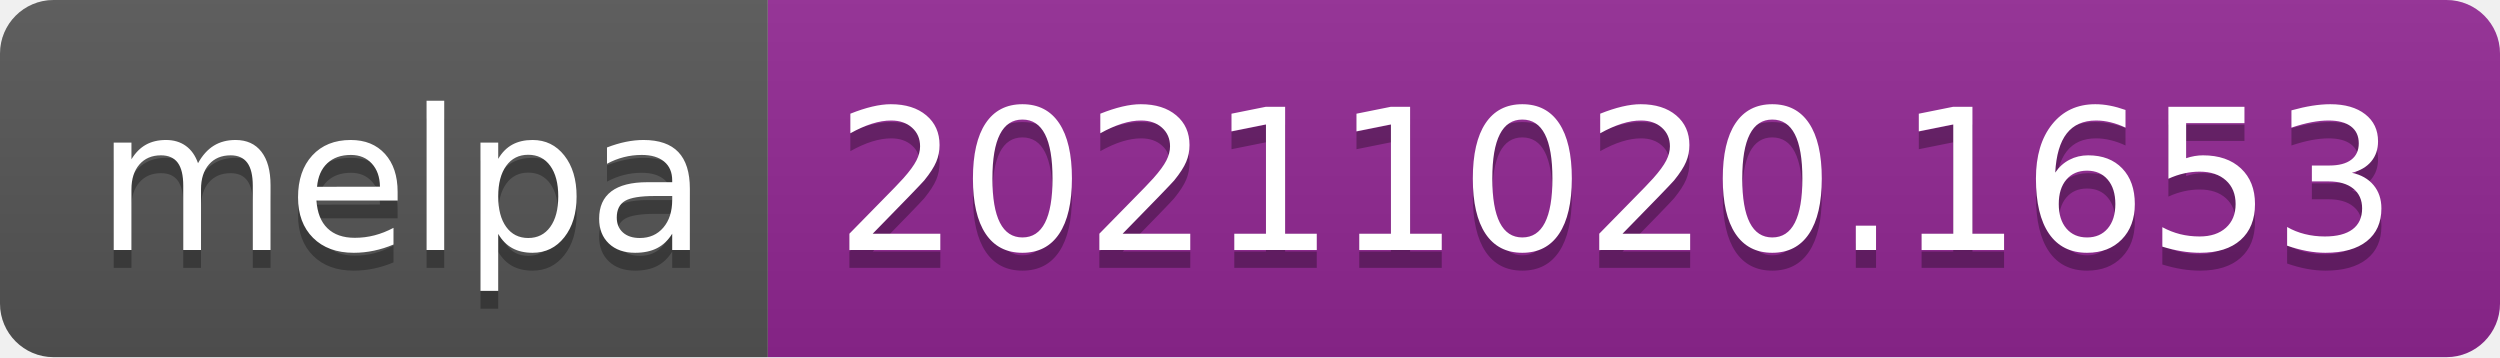
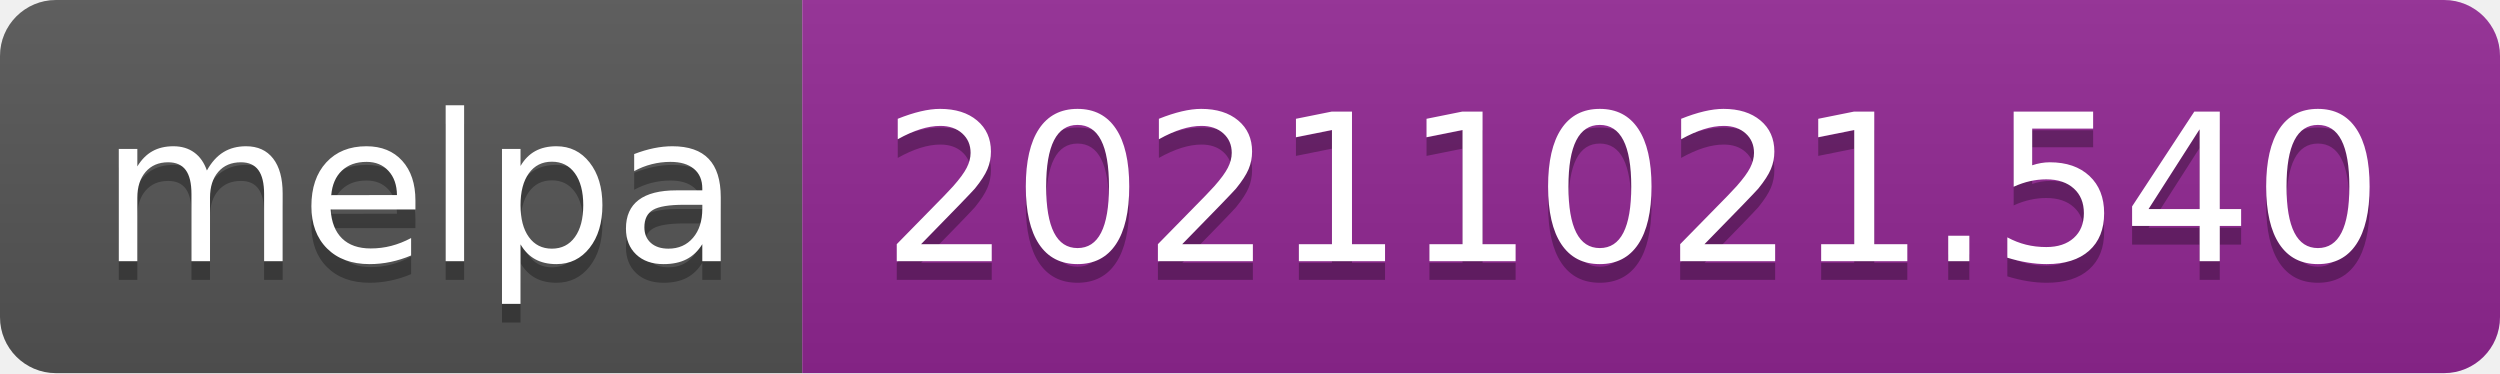
- <svg xmlns="http://www.w3.org/2000/svg" width="140" height="20" role="img" aria-label="melpa: 20211020.1653">
+ <svg xmlns="http://www.w3.org/2000/svg" width="134" height="20" role="img" aria-label="melpa: 20211021.540">
  <linearGradient id="s" x2="0" y2="100%">
    <stop offset="0" stop-color="#bbb" stop-opacity=".1" />
    <stop offset="1" stop-opacity=".1" />
  </linearGradient>
  <clipPath id="r">
-     <rect width="140" height="20" rx="3" fill="#fff" />
+     <rect width="134" height="20" rx="3" fill="#fff" />
  </clipPath>
  <g clip-path="url(#r)">
    <rect width="43" height="20" fill="#555" />
-     <rect x="43" width="97" height="20" fill="#922793" />
-     <rect width="140" height="20" fill="url(#s)" />
+     <rect x="43" width="91" height="20" fill="#922793" />
+     <rect width="134" height="20" fill="url(#s)" />
  </g>
  <g fill="#fff" text-anchor="middle" font-family="Verdana,Geneva,DejaVu Sans,sans-serif" text-rendering="geometricPrecision" font-size="110">
    <text aria-hidden="true" x="225" y="150" fill="#010101" fill-opacity=".3" transform="scale(.1)" textLength="330">melpa</text>
    <text x="225" y="140" transform="scale(.1)" fill="#fff" textLength="330">melpa</text>
-     <text aria-hidden="true" x="905" y="150" fill="#010101" fill-opacity=".3" transform="scale(.1)" textLength="870">20211020.1653</text>
-     <text x="905" y="140" transform="scale(.1)" fill="#fff" textLength="870">20211020.1653</text>
+     <text aria-hidden="true" x="875" y="150" fill="#010101" fill-opacity=".3" transform="scale(.1)" textLength="810">20211021.540</text>
+     <text x="875" y="140" transform="scale(.1)" fill="#fff" textLength="810">20211021.540</text>
  </g>
</svg>
